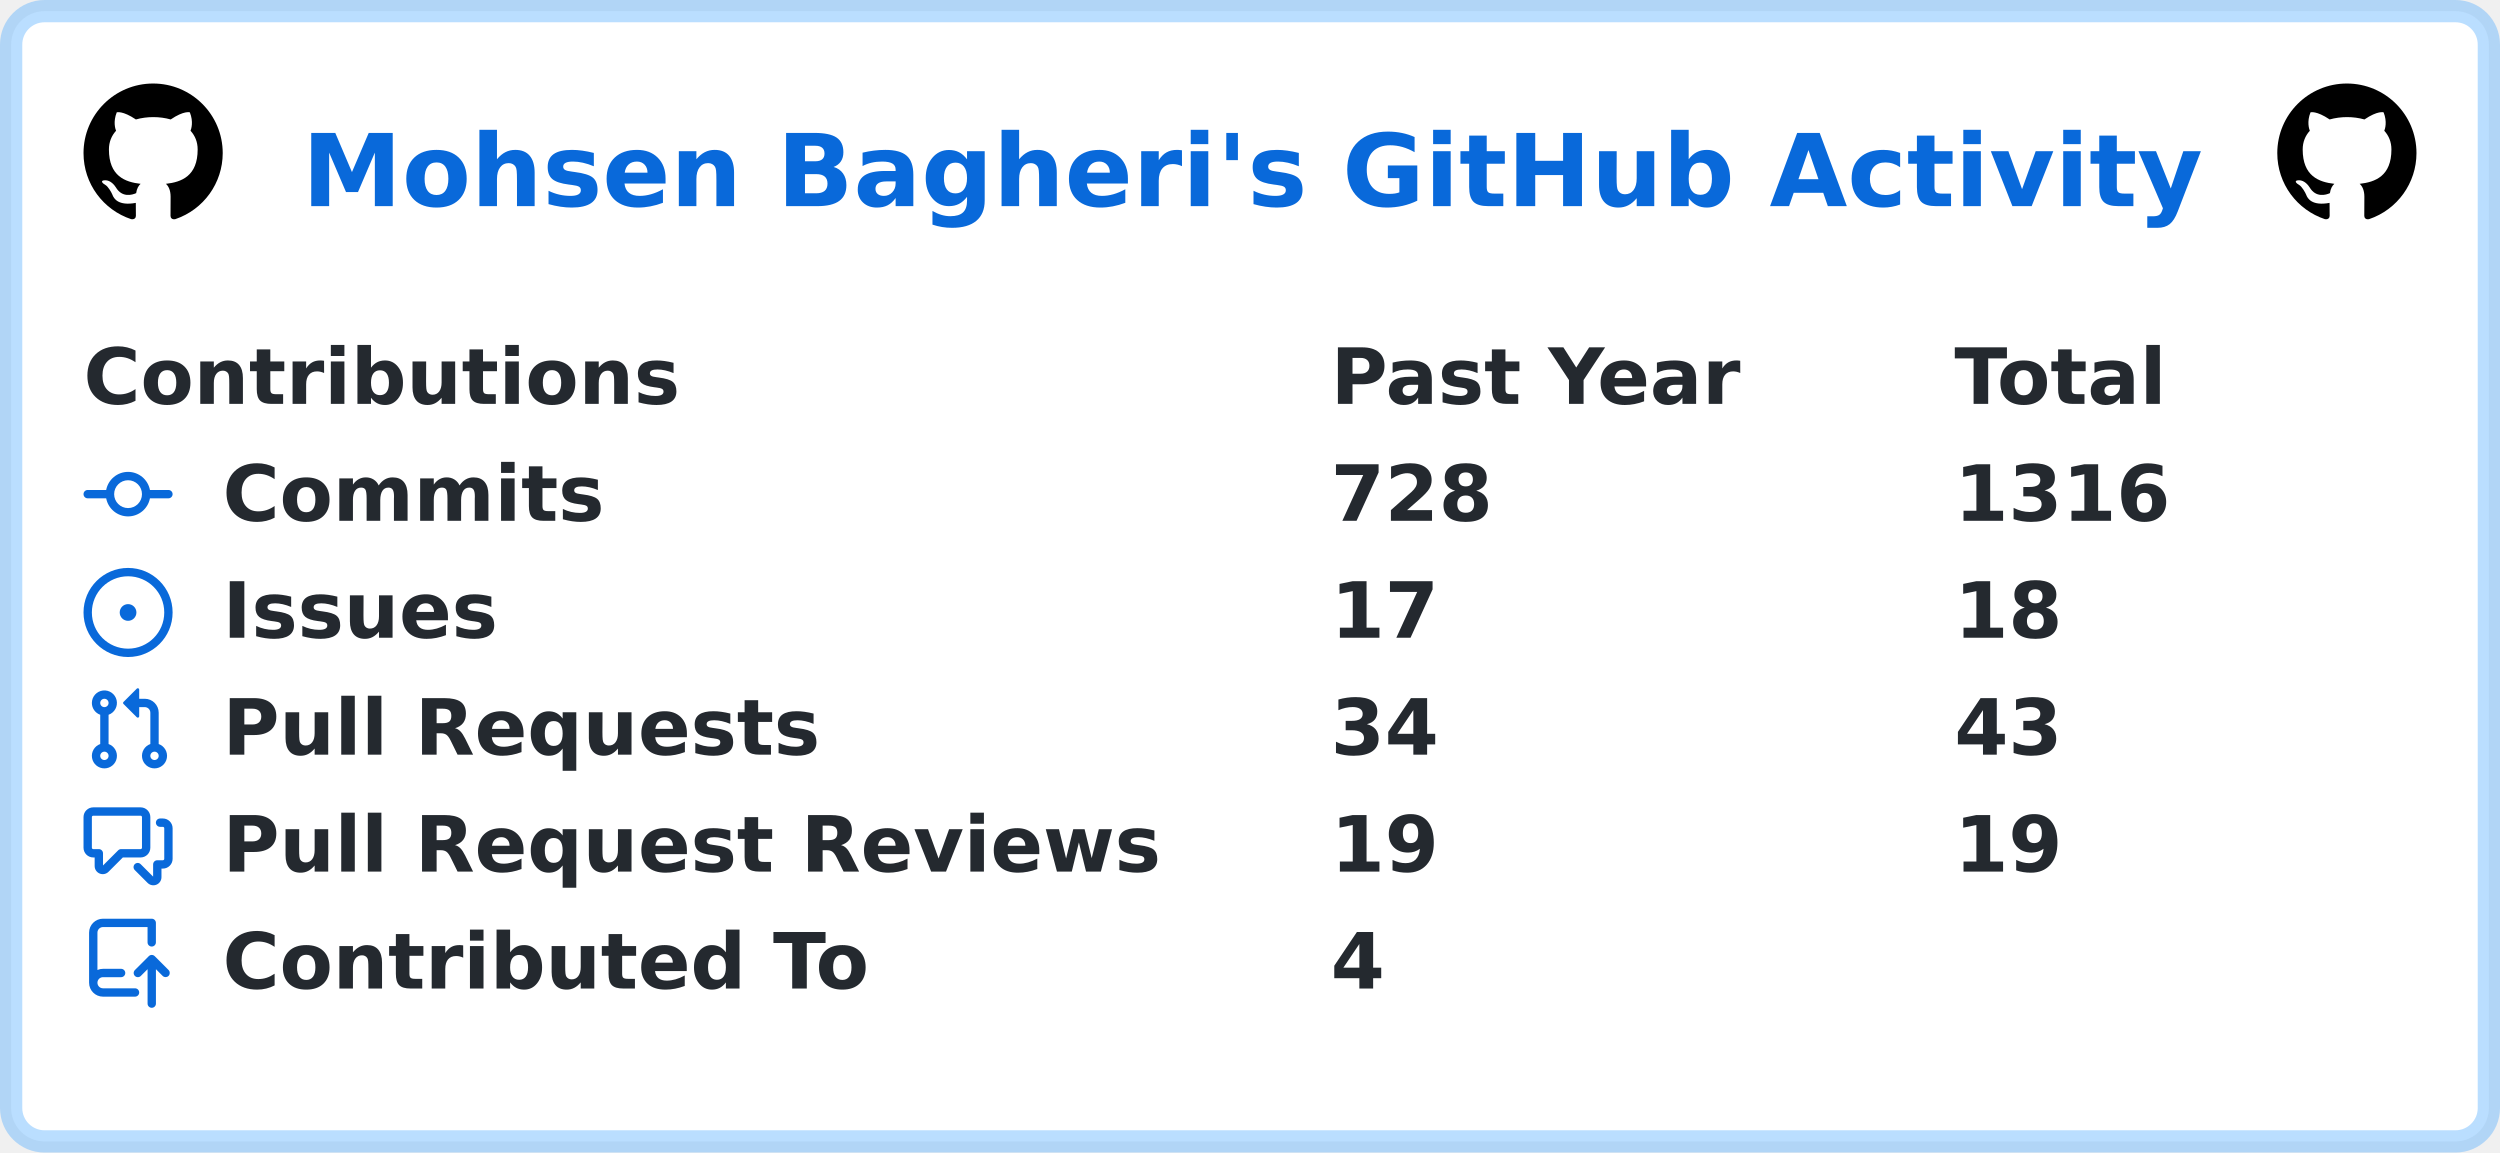
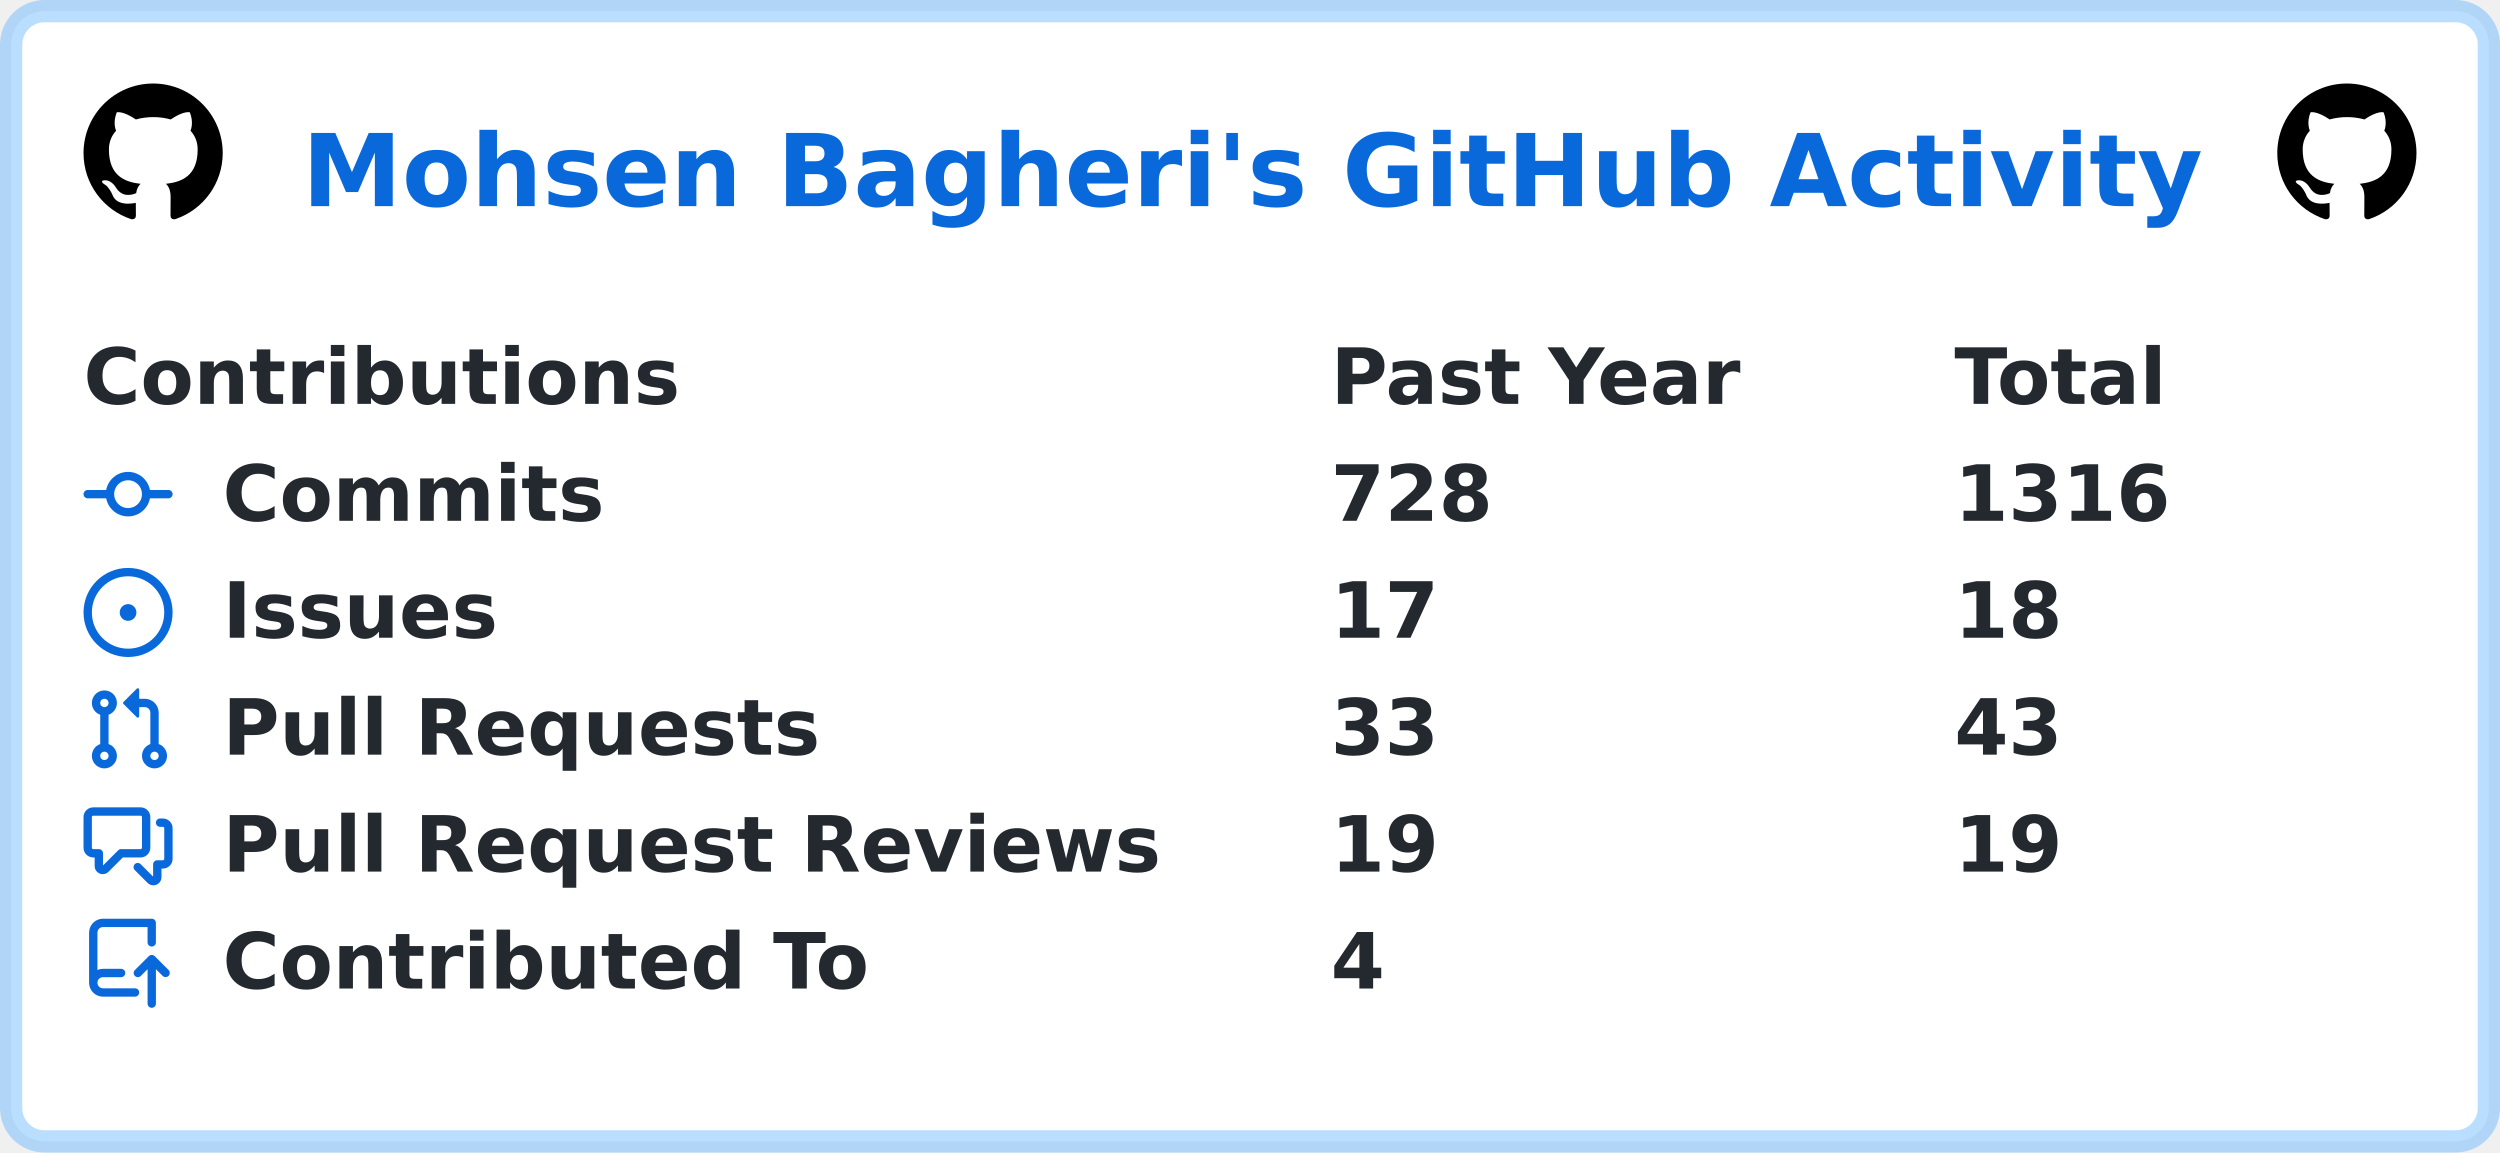
<svg xmlns="http://www.w3.org/2000/svg" width="449" height="207" viewBox="0 0 449 207" lang="en" xml:lang="en">
  <rect x="2" y="2" stroke-width="4" rx="6" width="445" height="203" stroke="rgba(84,174,255,0.4)" fill="#ffffff" />
  <g font-weight="600" font-size="110pt" font-family="Verdana,Geneva,DejaVu Sans,sans-serif" text-rendering="geometricPrecision">
    <text x="441" y="301" lengthAdjust="spacingAndGlyphs" textLength="2760" transform="scale(0.123)" fill="#0969da">Mohsen Bagheri's GitHub Activity</text>
    <svg x="15" y="15" width="25" height="25" viewBox="0 0 16 16">
      <path fill="#000000" fill-rule="evenodd" d="M8 0C3.58 0 0 3.58 0 8c0 3.54 2.29 6.53 5.47 7.59.4.07.55-.17.55-.38 0-.19-.01-.82-.01-1.49-2.01.37-2.53-.49-2.69-.94-.09-.23-.48-.94-.82-1.13-.28-.15-.68-.52-.01-.53.63-.01 1.08.58 1.23.82.72 1.21 1.87.87 2.33.66.07-.52.28-.87.51-1.07-1.78-.2-3.64-.89-3.64-3.95 0-.87.31-1.59.82-2.15-.08-.2-.36-1.02.08-2.12 0 0 .67-.21 2.2.82.64-.18 1.32-.27 2-.27.68 0 1.36.09 2 .27 1.53-1.04 2.2-.82 2.2-.82.44 1.1.16 1.92.08 2.12.51.56.82 1.27.82 2.15 0 3.07-1.87 3.75-3.65 3.95.29.25.54.73.54 1.48 0 1.07-.01 1.93-.01 2.2 0 .21.15.46.55.38A8.013 8.013 0 0016 8c0-4.42-3.58-8-8-8z" />
    </svg>
    <svg x="409" y="15" width="25" height="25" viewBox="0 0 16 16">
      <path fill="#000000" fill-rule="evenodd" d="M8 0C3.58 0 0 3.58 0 8c0 3.54 2.29 6.53 5.47 7.59.4.07.55-.17.55-.38 0-.19-.01-.82-.01-1.49-2.01.37-2.53-.49-2.69-.94-.09-.23-.48-.94-.82-1.13-.28-.15-.68-.52-.01-.53.63-.01 1.08.58 1.23.82.72 1.21 1.87.87 2.33.66.07-.52.28-.87.51-1.07-1.78-.2-3.64-.89-3.64-3.95 0-.87.31-1.59.82-2.15-.08-.2-.36-1.02.08-2.12 0 0 .67-.21 2.2.82.64-.18 1.32-.27 2-.27.68 0 1.36.09 2 .27 1.53-1.04 2.2-.82 2.2-.82.44 1.1.16 1.92.08 2.12.51.56.82 1.27.82 2.15 0 3.07-1.87 3.75-3.65 3.95.29.25.54.73.54 1.48 0 1.07-.01 1.93-.01 2.2 0 .21.15.46.55.38A8.013 8.013 0 0016 8c0-4.42-3.58-8-8-8z" />
    </svg>
    <g transform="translate(0, 60)" fill="#24292f">
      <g transform="translate(15, 0)">
        <g transform="scale(0.095)">
          <text x="0" y="132" textLength="1112" lengthAdjust="spacingAndGlyphs">Contributions</text>
          <text x="2358" y="132" textLength="774" lengthAdjust="spacingAndGlyphs">Past Year</text>
          <text x="3537" y="132" textLength="414" lengthAdjust="spacingAndGlyphs">Total</text>
        </g>
      </g>
      <g transform="translate(15, 21)">
        <path fill="#0969da" fill-rule="evenodd" d="M10.5 7.75a2.5 2.5 0 11-5 0 2.5 2.5 0 015 0zm1.43.75a4.002 4.002 0 01-7.86 0H.75a.75.75 0 110-1.5h3.32a4.001 4.001 0 017.86 0h3.32a.75.75 0 110 1.5h-3.32z" />
        <g transform="scale(0.095)">
          <text lengthAdjust="spacingAndGlyphs" textLength="734" x="263" y="132">Commits</text>
          <text lengthAdjust="spacingAndGlyphs" textLength="315" x="2358" y="132">728</text>
          <text lengthAdjust="spacingAndGlyphs" textLength="420" x="3537" y="132">1316</text>
        </g>
      </g>
      <g transform="translate(15, 42)">
        <path fill="#0969da" d="M8 9.5a1.5 1.5 0 100-3 1.5 1.5 0 000 3z" />
        <path fill="#0969da" fill-rule="evenodd" d="M8 0a8 8 0 100 16A8 8 0 008 0zM1.5 8a6.5 6.5 0 1113 0 6.5 6.5 0 01-13 0z" />
        <g transform="scale(0.095)">
          <text lengthAdjust="spacingAndGlyphs" textLength="512" x="263" y="132">Issues</text>
          <text lengthAdjust="spacingAndGlyphs" textLength="210" x="2358" y="132">17</text>
          <text lengthAdjust="spacingAndGlyphs" textLength="210" x="3537" y="132">18</text>
        </g>
      </g>
      <g transform="translate(15, 63)">
        <path fill="#0969da" fill-rule="evenodd" d="M7.177 3.073L9.573.677A.25.25 0 0110 .854v4.792a.25.25 0 01-.427.177L7.177 3.427a.25.25 0 010-.354zM3.75 2.5a.75.75 0 100 1.5.75.75 0 000-1.5zm-2.25.75a2.25 2.25 0 113 2.122v5.256a2.251 2.251 0 11-1.5 0V5.372A2.25 2.25 0 011.5 3.25zM11 2.5h-1V4h1a1 1 0 011 1v5.628a2.251 2.251 0 101.5 0V5A2.5 2.5 0 0011 2.5zm1 10.25a.75.75 0 111.5 0 .75.75 0 01-1.5 0zM3.75 12a.75.75 0 100 1.5.75.75 0 000-1.5z" />
        <g transform="scale(0.095)">
          <text lengthAdjust="spacingAndGlyphs" textLength="1113" x="263" y="132">Pull Requests</text>
-           <text lengthAdjust="spacingAndGlyphs" textLength="210" x="2358" y="132">34</text>
+           <text lengthAdjust="spacingAndGlyphs" textLength="210" x="2358" y="132">33</text>
          <text lengthAdjust="spacingAndGlyphs" textLength="210" x="3537" y="132">43</text>
        </g>
      </g>
      <g transform="translate(15, 84)">
        <path fill="#0969da" fill-rule="evenodd" d="M1.5 2.75a.25.25 0 01.25-.25h8.5a.25.25 0 01.25.25v5.5a.25.25 0 01-.25.25h-3.5a.75.75 0 00-.53.22L3.5 11.44V9.25a.75.75 0 00-.75-.75h-1a.25.25 0 01-.25-.25v-5.5zM1.75 1A1.75 1.75 0 000 2.75v5.5C0 9.216.784 10 1.75 10H2v1.543a1.457 1.457 0 002.487 1.03L7.061 10h3.189A1.75 1.75 0 0012 8.25v-5.5A1.75 1.75 0 0010.25 1h-8.5zM14.5 4.75a.25.25 0 00-.25-.25h-.5a.75.75 0 110-1.5h.5c.966 0 1.75.784 1.75 1.75v5.5A1.75 1.75 0 0114.25 12H14v1.543a1.457 1.457 0 01-2.487 1.03L9.22 12.28a.75.75 0 111.06-1.06l2.22 2.22v-2.19a.75.75 0 01.75-.75h1a.25.25 0 00.25-.25v-5.5z" />
        <g transform="scale(0.095)">
          <text lengthAdjust="spacingAndGlyphs" textLength="1762" x="263" y="132">Pull Request Reviews</text>
          <text lengthAdjust="spacingAndGlyphs" textLength="210" x="2358" y="132">19</text>
          <text lengthAdjust="spacingAndGlyphs" textLength="210" x="3537" y="132">19</text>
        </g>
      </g>
      <g transform="translate(15, 105)">
        <path fill="#0969da" fill-rule="evenodd" d="M1 2.5A2.5 2.5 0 013.5 0h8.75a.75.75 0 01.75.75v3.5a.75.75 0 01-1.5 0V1.5h-8a1 1 0 00-1 1v6.708A2.492 2.492 0 013.5 9h3.25a.75.75 0 010 1.5H3.5a1 1 0 100 2h5.75a.75.75 0 010 1.5H3.5A2.5 2.5 0 011 11.5v-9zm13.23 7.79a.75.75 0 001.06-1.06l-2.505-2.505a.75.75 0 00-1.06 0L9.22 9.229a.75.75 0 001.06 1.061l1.225-1.224v6.184a.75.75 0 001.5 0V9.066l1.224 1.224z" />
        <g transform="scale(0.095)">
          <text lengthAdjust="spacingAndGlyphs" textLength="1234" x="263" y="132">Contributed To</text>
          <text lengthAdjust="spacingAndGlyphs" textLength="105" x="2358" y="132">4</text>
        </g>
      </g>
    </g>
  </g>
</svg>
